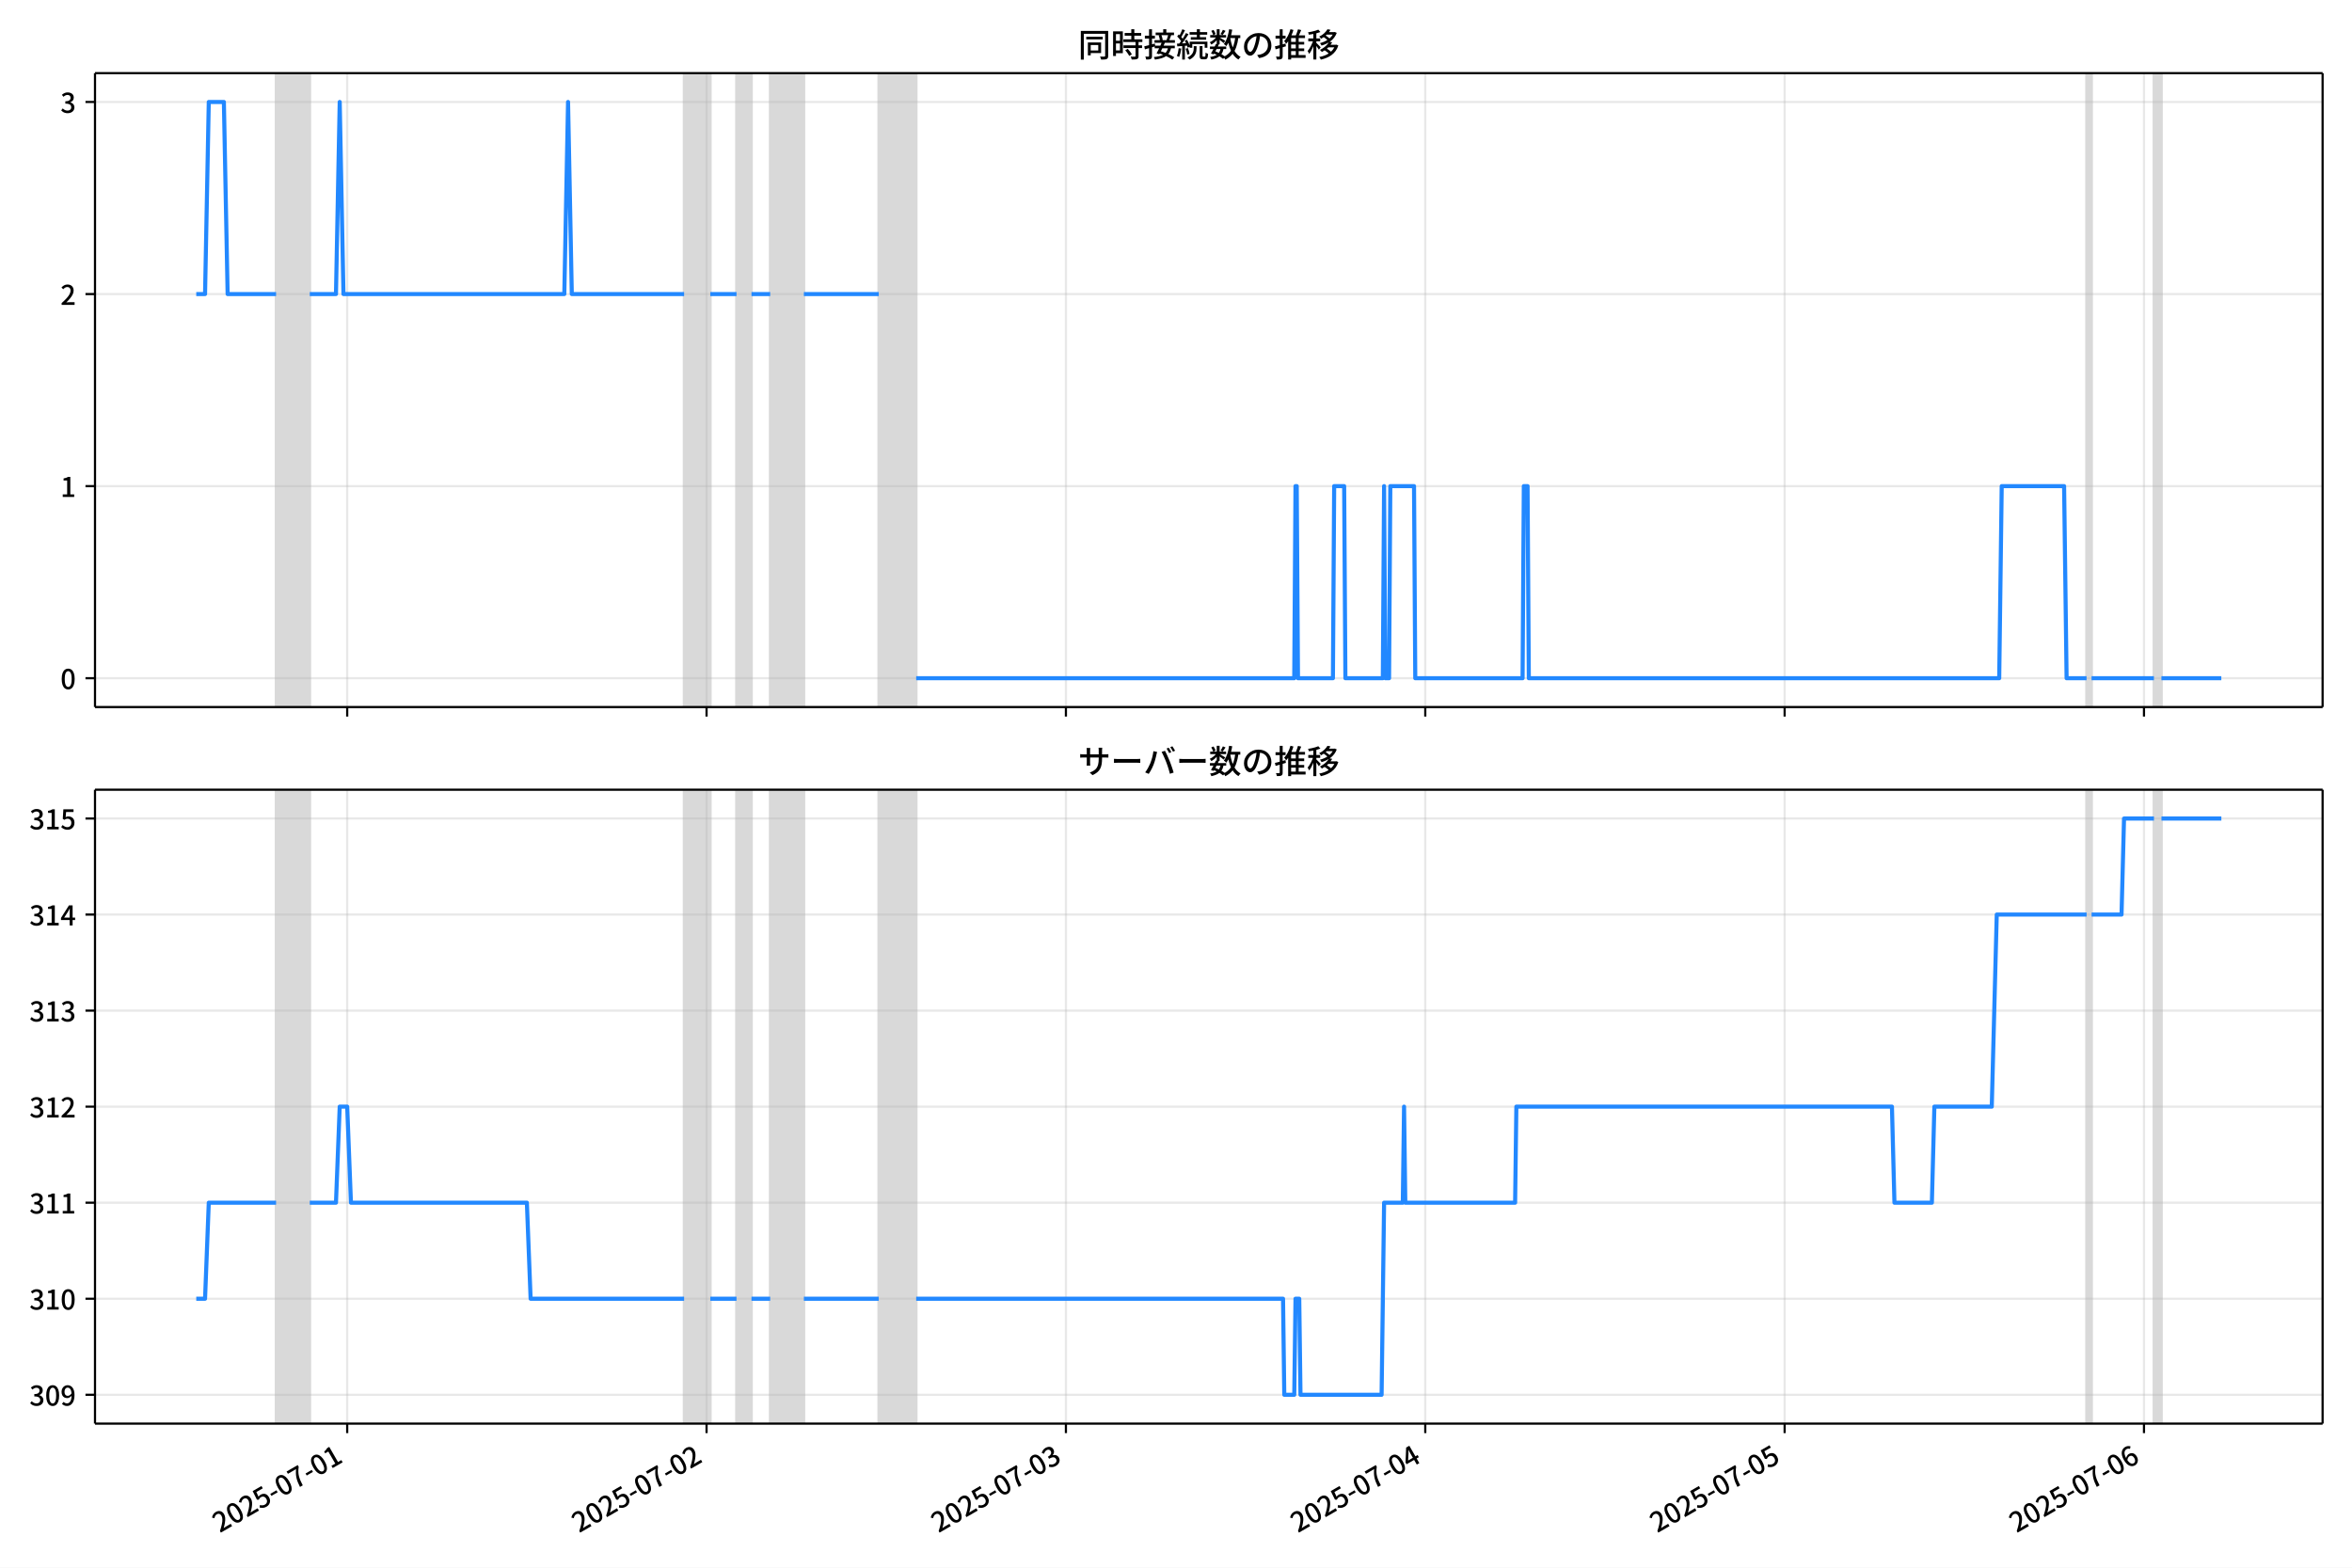
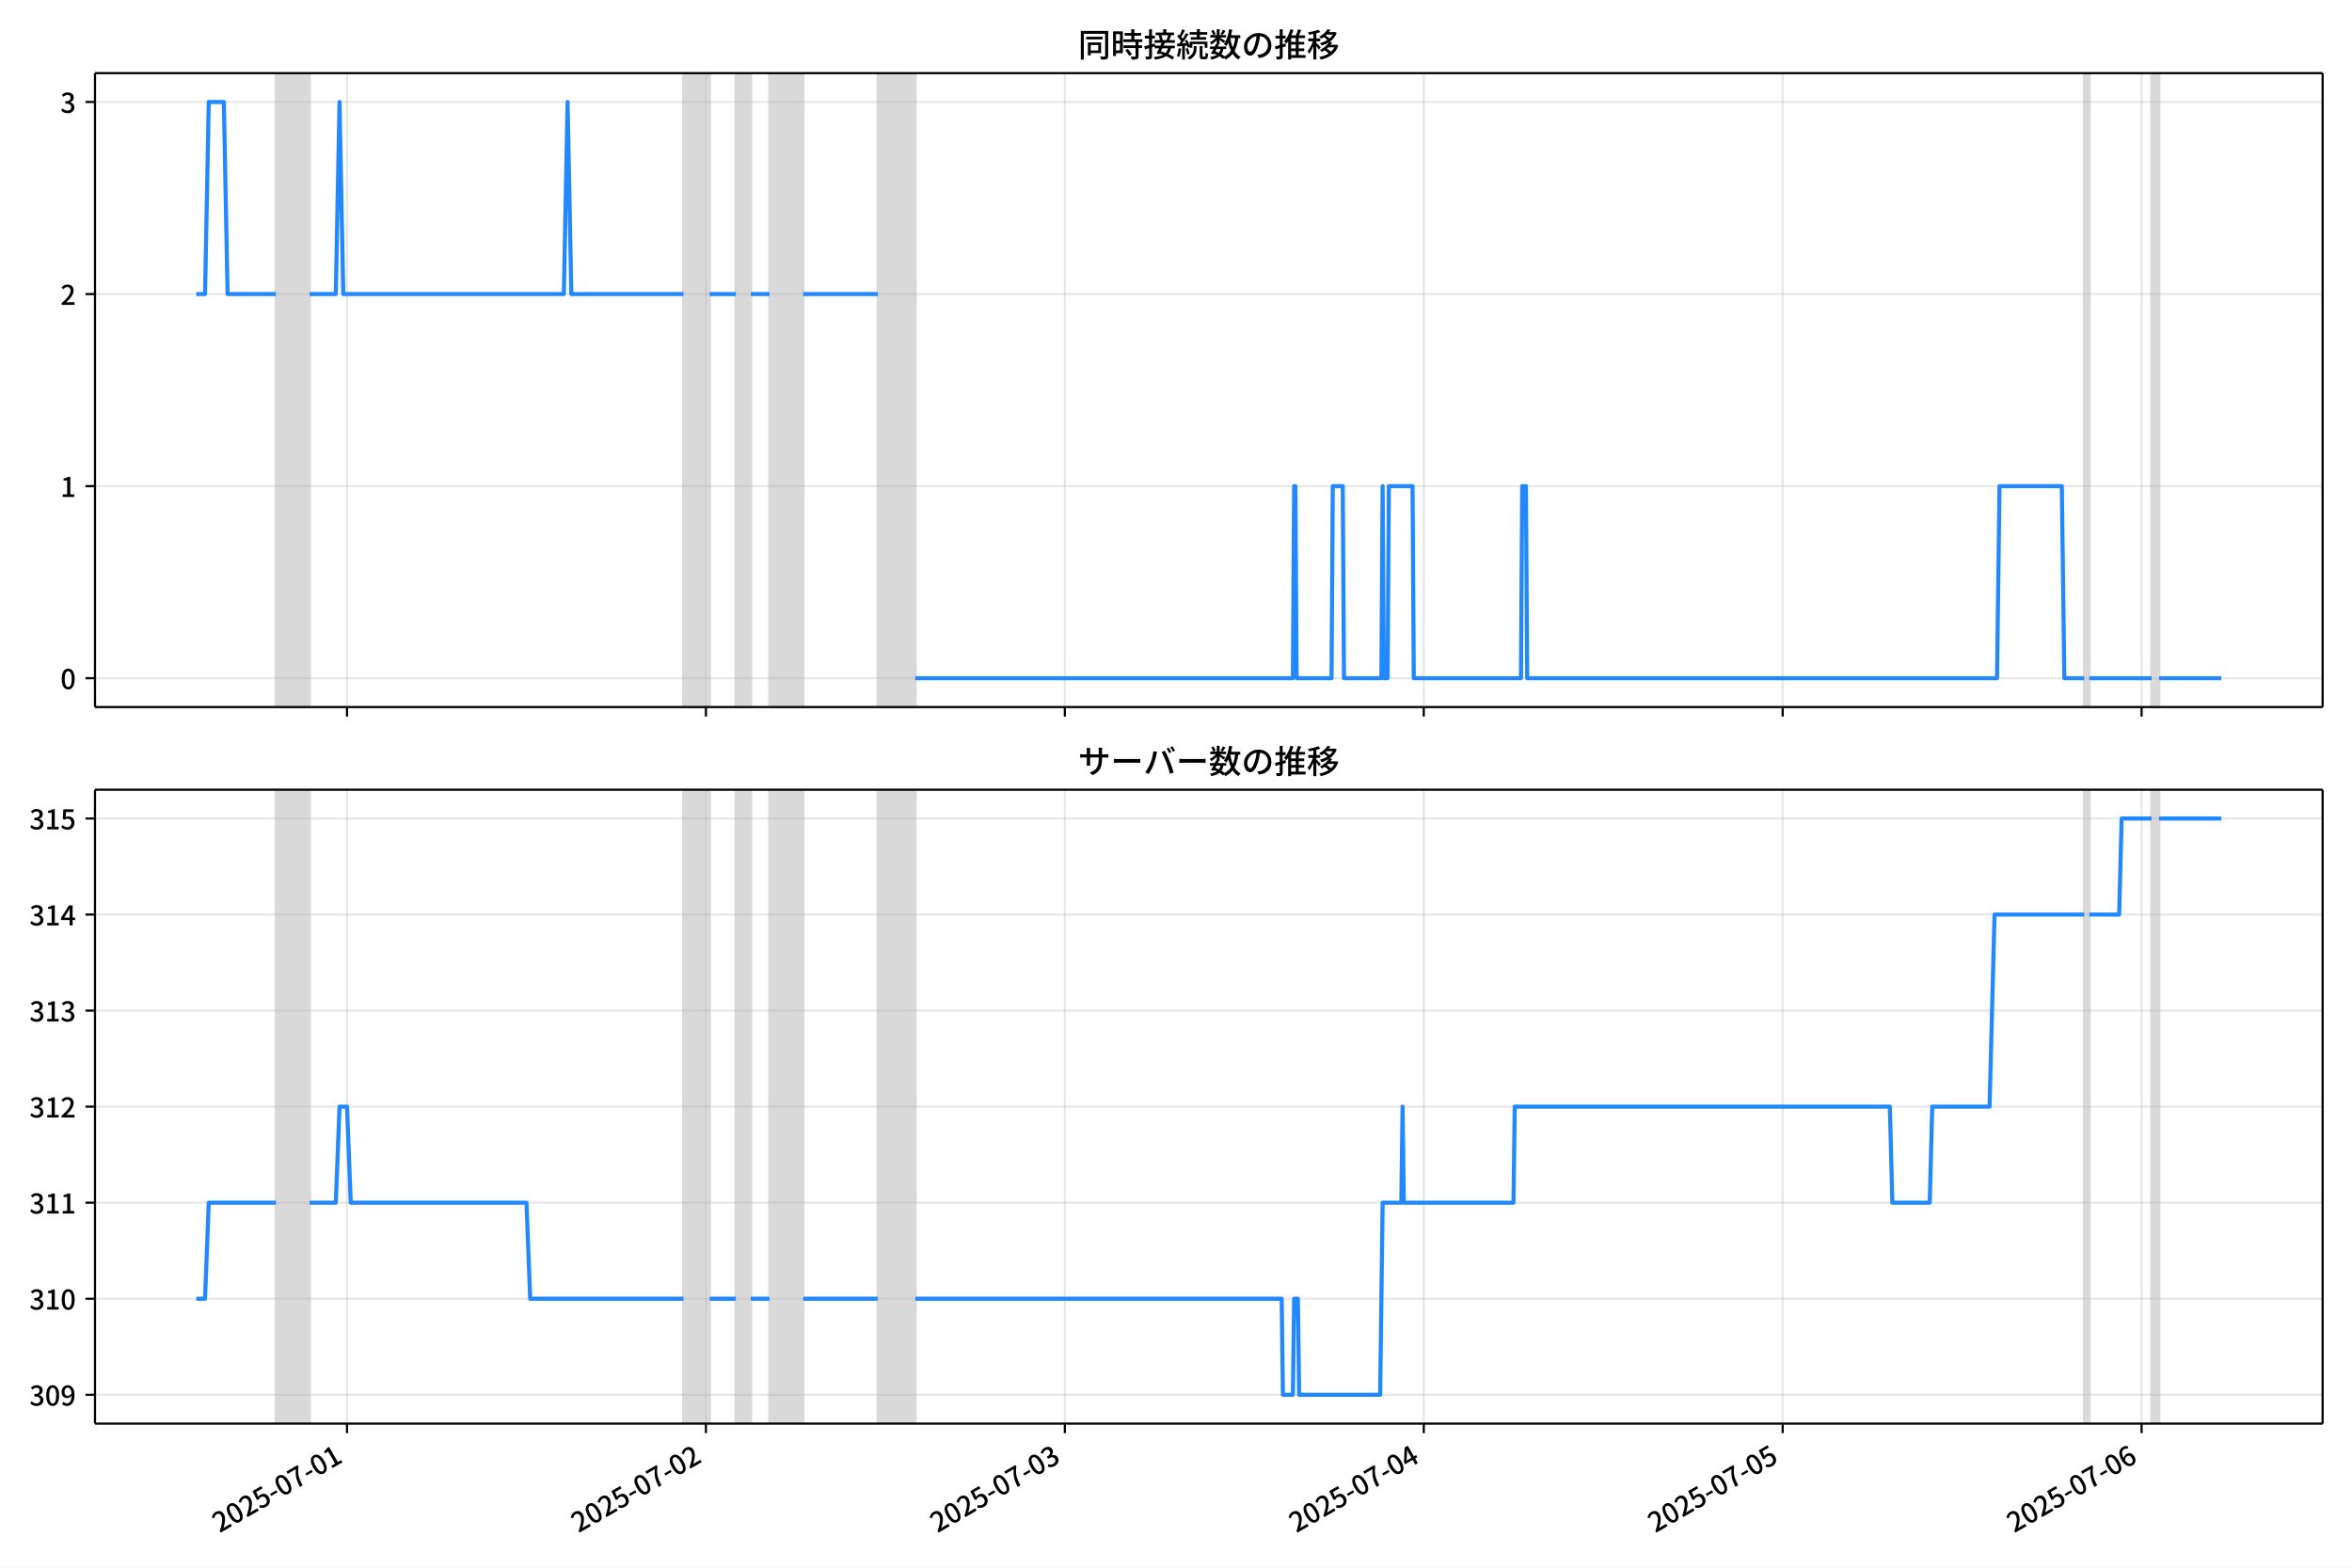
<svg xmlns="http://www.w3.org/2000/svg" xmlns:xlink="http://www.w3.org/1999/xlink" version="1.1" viewBox="0 0 864 576">
  <defs>
    <style type="text/css">*{stroke-linejoin: round; stroke-linecap: butt}</style>
  </defs>
  <g id="z">
    <g id="aa">
      <path d="m0 576h864v-576h-864z" fill="#fff" />
    </g>
    <g id="ab">
      <g id="ac">
        <path d="m34.9 259.78h818.3v-232.9h-818.3z" fill="#fff" />
      </g>
      <g id="ad">
-         <path d="m101.42 259.78h12.376v-232.9h-12.376z" clip-path="url(#c)" fill="#808080" opacity=".3" stroke="#808080" />
+         <path d="m101.38 259.78h12.361v-232.9h-12.361z" clip-path="url(#c)" fill="#808080" opacity=".3" stroke="#808080" />
      </g>
      <g id="ae">
-         <path d="m251.3 259.78h9.626v-232.9h-9.626z" clip-path="url(#c)" fill="#808080" opacity=".3" stroke="#808080" />
+         <path d="m251.08 259.78h9.614v-232.9h-9.614z" clip-path="url(#c)" fill="#808080" opacity=".3" stroke="#808080" />
      </g>
      <g id="af">
-         <path d="m270.55 259.78h5.5v-232.9h-5.5z" clip-path="url(#c)" fill="#808080" opacity=".3" stroke="#808080" />
+         <path d="m270.31 259.78h5.494v-232.9h-5.494z" clip-path="url(#c)" fill="#808080" opacity=".3" stroke="#808080" />
      </g>
      <g id="ag">
-         <path d="m282.93 259.78h12.376v-232.9h-12.376z" clip-path="url(#c)" fill="#808080" opacity=".3" stroke="#808080" />
+         <path d="m282.67 259.78h12.361v-232.9h-12.361z" clip-path="url(#c)" fill="#808080" opacity=".3" stroke="#808080" />
      </g>
      <g id="ah">
-         <path d="m322.81 259.78h13.751v-232.9h-13.751z" clip-path="url(#c)" fill="#808080" opacity=".3" stroke="#808080" />
+         <path d="m322.5 259.78h13.734v-232.9h-13.734z" clip-path="url(#c)" fill="#808080" opacity=".3" stroke="#808080" />
      </g>
      <g id="ai">
-         <path d="m766.5 259.78h1.833v-232.9h-1.833z" clip-path="url(#c)" fill="#808080" opacity=".3" stroke="#808080" />
+         <path d="m765.65 259.78h1.831v-232.9h-1.831z" clip-path="url(#c)" fill="#808080" opacity=".3" stroke="#808080" />
      </g>
      <g id="aj">
-         <path d="m791.25 259.78h2.75v-232.9h-2.75z" clip-path="url(#c)" fill="#808080" opacity=".3" stroke="#808080" />
+         <path d="m790.37 259.78h2.747v-232.9h-2.747z" clip-path="url(#c)" fill="#808080" opacity=".3" stroke="#808080" />
      </g>
      <g id="ak">
        <g id="al">
          <g id="am">
-             <path d="m127.54 259.78v-232.9" clip-path="url(#c)" fill="none" stroke="#b0b0b0" stroke-linecap="square" stroke-opacity=".3" stroke-width=".8" />
+             <path d="m127.48 259.78v-232.9" clip-path="url(#c)" fill="none" stroke="#b0b0b0" stroke-linecap="square" stroke-opacity=".3" stroke-width=".8" />
          </g>
          <g id="an">
            <defs>
              <path id="e" d="m0 0v3.5" stroke="#000" stroke-width=".8" />
            </defs>
-             <use x="127.544" y="259.778" stroke="#000000" stroke-width=".8" xlink:href="#e" />
+             <use x="127.475" y="259.778" stroke="#000000" stroke-width=".8" xlink:href="#e" />
          </g>
        </g>
        <g id="ao">
          <g id="ap">
-             <path d="m259.55 259.78v-232.9" clip-path="url(#c)" fill="none" stroke="#b0b0b0" stroke-linecap="square" stroke-opacity=".3" stroke-width=".8" />
+             <path d="m259.32 259.78v-232.9" clip-path="url(#c)" fill="none" stroke="#b0b0b0" stroke-linecap="square" stroke-opacity=".3" stroke-width=".8" />
          </g>
          <g id="aq">
-             <use x="259.552" y="259.778" stroke="#000000" stroke-width=".8" xlink:href="#e" />
+             <use x="259.321" y="259.778" stroke="#000000" stroke-width=".8" xlink:href="#e" />
          </g>
        </g>
        <g id="ar">
          <g id="as">
-             <path d="m391.56 259.78v-232.9" clip-path="url(#c)" fill="none" stroke="#b0b0b0" stroke-linecap="square" stroke-opacity=".3" stroke-width=".8" />
+             <path d="m391.17 259.78v-232.9" clip-path="url(#c)" fill="none" stroke="#b0b0b0" stroke-linecap="square" stroke-opacity=".3" stroke-width=".8" />
          </g>
          <g id="at">
-             <use x="391.561" y="259.778" stroke="#000000" stroke-width=".8" xlink:href="#e" />
+             <use x="391.167" y="259.778" stroke="#000000" stroke-width=".8" xlink:href="#e" />
          </g>
        </g>
        <g id="au">
          <g id="av">
-             <path d="m523.57 259.78v-232.9" clip-path="url(#c)" fill="none" stroke="#b0b0b0" stroke-linecap="square" stroke-opacity=".3" stroke-width=".8" />
+             <path d="m523.01 259.78v-232.9" clip-path="url(#c)" fill="none" stroke="#b0b0b0" stroke-linecap="square" stroke-opacity=".3" stroke-width=".8" />
          </g>
          <g id="aw">
-             <use x="523.569" y="259.778" stroke="#000000" stroke-width=".8" xlink:href="#e" />
+             <use x="523.013" y="259.778" stroke="#000000" stroke-width=".8" xlink:href="#e" />
          </g>
        </g>
        <g id="ax">
          <g id="ay">
-             <path d="m655.58 259.78v-232.9" clip-path="url(#c)" fill="none" stroke="#b0b0b0" stroke-linecap="square" stroke-opacity=".3" stroke-width=".8" />
+             <path d="m654.86 259.78v-232.9" clip-path="url(#c)" fill="none" stroke="#b0b0b0" stroke-linecap="square" stroke-opacity=".3" stroke-width=".8" />
          </g>
          <g id="az">
-             <use x="655.578" y="259.778" stroke="#000000" stroke-width=".8" xlink:href="#e" />
+             <use x="654.859" y="259.778" stroke="#000000" stroke-width=".8" xlink:href="#e" />
          </g>
        </g>
        <g id="ba">
          <g id="bb">
-             <path d="m787.59 259.78v-232.9" clip-path="url(#c)" fill="none" stroke="#b0b0b0" stroke-linecap="square" stroke-opacity=".3" stroke-width=".8" />
+             <path d="m786.71 259.78v-232.9" clip-path="url(#c)" fill="none" stroke="#b0b0b0" stroke-linecap="square" stroke-opacity=".3" stroke-width=".8" />
          </g>
          <g id="bc">
-             <use x="787.586" y="259.778" stroke="#000000" stroke-width=".8" xlink:href="#e" />
+             <use x="786.705" y="259.778" stroke="#000000" stroke-width=".8" xlink:href="#e" />
          </g>
        </g>
      </g>
      <g id="bd">
        <g id="be">
          <g id="bf">
            <path d="m34.9 249.19h818.3" clip-path="url(#c)" fill="none" stroke="#b0b0b0" stroke-linecap="square" stroke-opacity=".3" stroke-width=".8" />
          </g>
          <g id="bg">
            <defs>
              <path id="g" d="m0 0h-3.5" stroke="#000" stroke-width=".8" />
            </defs>
            <use x="34.9" y="249.191" stroke="#000000" stroke-width=".8" xlink:href="#g" />
          </g>
          <g id="bh">
            <g transform="translate(22.2 253.18) scale(.1 -.1)">
              <defs>
                <path id="b" transform="scale(.015625)" d="m1830-90q-460 0-806 275-346 276-535 823-188 547-188 1366 0 820 188 1357 189 538 535 803 346 266 806 266 461 0 800-269 340-269 528-803 189-534 189-1354 0-819-189-1366-188-547-528-823-339-275-800-275zm0 589q237 0 422 185 186 186 288 599 103 413 103 1091 0 679-103 1082-102 403-288 582-185 180-422 180-236 0-422-180-186-179-292-582-105-403-105-1082 0-678 105-1091 106-413 292-599 186-185 422-185z" />
              </defs>
              <use xlink:href="#b" />
            </g>
          </g>
        </g>
        <g id="bi">
          <g id="bj">
            <path d="m34.9 178.62h818.3" clip-path="url(#c)" fill="none" stroke="#b0b0b0" stroke-linecap="square" stroke-opacity=".3" stroke-width=".8" />
          </g>
          <g id="bk">
            <use x="34.9" y="178.616" stroke="#000000" stroke-width=".8" xlink:href="#g" />
          </g>
          <g id="bl">
            <g transform="translate(22.2 182.6) scale(.1 -.1)">
              <defs>
                <path id="i" transform="scale(.015625)" d="m544 0v608h1037v3277h-845v467q333 58 579 147 247 90 451 218h557v-4109h915v-608h-2694z" />
              </defs>
              <use xlink:href="#i" />
            </g>
          </g>
        </g>
        <g id="bm">
          <g id="bn">
            <path d="m34.9 108.04h818.3" clip-path="url(#c)" fill="none" stroke="#b0b0b0" stroke-linecap="square" stroke-opacity=".3" stroke-width=".8" />
          </g>
          <g id="bo">
            <use x="34.9" y="108.041" stroke="#000000" stroke-width=".8" xlink:href="#g" />
          </g>
          <g id="bp">
            <g transform="translate(22.2 112.03) scale(.1 -.1)">
              <defs>
                <path id="d" transform="scale(.015625)" d="m282 0v429q697 621 1164 1136 468 515 701 956 234 442 234 826 0 256-87 451-86 196-262 301-176 106-445 106-275 0-506-151-230-150-422-368l-416 410q301 333 637 518 336 186 803 186 429 0 749-176t496-493 176-745q0-455-224-919t-615-935q-390-470-889-950 186 20 394 36t374 16h1184v-634h-3046z" />
              </defs>
              <use xlink:href="#d" />
            </g>
          </g>
        </g>
        <g id="bq">
          <g id="br">
            <path d="m34.9 37.466h818.3" clip-path="url(#c)" fill="none" stroke="#b0b0b0" stroke-linecap="square" stroke-opacity=".3" stroke-width=".8" />
          </g>
          <g id="bs">
            <use x="34.9" y="37.466" stroke="#000000" stroke-width=".8" xlink:href="#g" />
          </g>
          <g id="bt">
            <g transform="translate(22.2 41.451) scale(.1 -.1)">
              <defs>
                <path id="h" transform="scale(.015625)" d="m1715-90q-371 0-656 90t-503 240q-217 150-377 323l359 474q211-205 479-359 269-153 634-153 269 0 467 92 199 93 311 266t112 423q0 256-125 451t-429 300q-304 106-835 106v551q467 0 732 105 266 106 384 291 119 186 119 423 0 307-192 489-192 183-531 183-269 0-503-119-233-118-438-316l-384 460q282 256 614 413 333 157 737 157 422 0 748-144 327-144 512-413 186-269 186-659 0-403-221-685-221-281-592-422v-26q269-70 490-227t349-400 128-557q0-422-215-726-214-304-573-468-358-163-787-163z" />
              </defs>
              <use xlink:href="#h" />
            </g>
          </g>
        </g>
      </g>
      <g id="bu">
-         <path d="m72.095 108.04h3.228l1.372-70.575h5.546l1.378 70.575h17.797m12.376 0h9.626l1.375-70.575 1.375 70.575h81.13l1.375-70.575 1.375 70.575h41.253m9.626 0h9.626m5.5 0h6.875m12.376 0h27.502m13.751 141.15h138.88l.458-70.575h.458l.458 70.575h12.834l.458-70.575h3.667l.458 70.575h13.751l.458-70.575.458 70.575h1.375l.458-70.575h8.709l.458 70.575h39.419l.458-70.575h1.375l.458 70.575h172.8l.917-70.575h22.918l.917 70.575h7.334m1.833 0h22.918m2.75 0h22.001v0" clip-path="url(#c)" fill="none" stroke="#28f" stroke-linecap="square" stroke-width="1.5" />
+         <path d="m72.095 108.04h3.224l1.37-70.575h5.539l1.376 70.575h17.775m12.361 0h9.614l1.373-70.575 1.373 70.575h81.03l1.373-70.575 1.373 70.575h41.202m9.614 0h9.614m5.494 0h6.867m12.361 0h27.468m13.734 141.15h138.71l.458-70.575h.458l.458 70.575h12.818l.458-70.575h3.662l.458 70.575h13.734l.458-70.575.458 70.575h1.373l.458-70.575h8.698l.458 70.575h39.371l.458-70.575h1.373l.458 70.575h172.59l.916-70.575h22.89l.916 70.575h7.325m1.831 0h22.89m2.747 0h22.89v0" clip-path="url(#c)" fill="none" stroke="#28f" stroke-linecap="square" stroke-width="1.5" />
      </g>
      <g id="bv">
        <path d="m34.9 259.78v-232.9" fill="none" stroke="#000" stroke-linecap="square" stroke-width=".8" />
      </g>
      <g id="bw">
        <path d="m853.2 259.78v-232.9" fill="none" stroke="#000" stroke-linecap="square" stroke-width=".8" />
      </g>
      <g id="bx">
        <path d="m34.9 259.78h818.3" fill="none" stroke="#000" stroke-linecap="square" stroke-width=".8" />
      </g>
      <g id="by">
        <path d="m34.9 26.88h818.3" fill="none" stroke="#000" stroke-linecap="square" stroke-width=".8" />
      </g>
      <g id="bz">
        <g transform="translate(396.05 20.88) scale(.12 -.12)">
          <defs>
            <path id="u" transform="scale(.015625)" d="m1587 3936h3232v-518h-3232v518zm320-1114h557v-2534h-557v2534zm301 0h2291v-2086h-2291v512h1734v1069h-1734v505zm-1683 2260h5113v-570h-4524v-5056h-589v5626zm4768 0h595v-4896q0-250-67-397t-227-218q-160-77-426-96t-675-19q-13 83-45 192t-77 218q-45 108-89 185 281-13 527-13 247 0 330 0 83 7 118 42 36 35 36 112v4890z" />
            <path id="s" transform="scale(.015625)" d="m2714 4672h3238v-525h-3238v525zm-244-1235h3712v-538h-3712v538zm20-1184h3635v-531h-3635v531zm1523 3155h595v-2310h-595v2310zm832-2451h589v-2823q0-230-61-364-61-135-227-199-167-70-423-86t-633-16q-20 121-78 285-57 163-121 284 275-6 509-9t310-3q77 6 106 28 29 23 29 93v2810zm-2023-1677 487 282q153-160 313-352t294-381q135-189 206-343l-519-313q-64 153-189 348-124 196-278 394-154 199-314 365zm-2086 3718h1619v-4281h-1619v544h1056v3187h-1056v550zm32-1843h1293v-537h-1293v537zm-320 1843h563v-4832h-563v4832z" />
            <path id="t" transform="scale(.015625)" d="m3866 5408h614v-870h-614v870zm-1479-653h3597v-518h-3597v518zm-230-1485h4e3v-518h-4e3v518zm825 922 519 102q64-160 121-342 58-182 96-352 39-170 45-304l-544-128q-6 134-42 313-35 180-83 365-48 186-112 346zm1856 109 589-71q-96-275-202-557-105-281-195-486l-518 77q58 147 122 329 64 183 118 372t86 336zm-2643-2106h3943v-518h-3943v518zm1408 685 602-115q-167-371-362-784t-390-797-362-685l-525 179q160 288 346 666t368 784 323 752zm-659-2157 358 403q352-102 733-240 381-137 752-304 371-166 697-336 327-169 558-329l-384-461q-218 160-532 336-313 176-685 345-371 170-755 323-384 154-742 263zm1894 1114 583-71q-122-550-353-944-230-393-604-662t-922-435q-547-167-1296-269-25 128-93 269-67 141-137 230 678 64 1168 192t819 349q330 221 531 550 202 330 304 791zm-4684 217q396 90 953 240 557 151 1120 311l77-544q-525-154-1053-311-528-156-963-284l-134 588zm121 2093h1965v-563h-1965v563zm819 1248h576v-5229q0-236-51-374t-192-208q-141-77-355-99-214-23-541-16-13 115-64 288t-109 294q205-6 381-6t234 0q64 0 92 28 29 29 29 93v5229z" />
            <path id="r" transform="scale(.015625)" d="m4058 5408h595v-1798h-595v1798zm-1415-563h3443v-499h-3443v499zm231-992h3008v-499h-3008v499zm-224-877h3475v-1203h-531v729h-2432v-729h-512v1203zm1964-877h551v-1881q0-122 22-157 23-35 106-35 25 0 92 0 68 0 135 0t99 0q51 0 83 54t45 224 19 515q90-70 234-131t259-93q-19-429-83-662-64-234-183-326-118-93-316-93-39 0-103 0t-134 0-138 0q-67 0-99 0-237 0-365 64t-176 218q-48 153-48 422v1881zm-1164-6h550v-455q0-243-48-528-48-284-186-579-137-294-409-572-272-279-727-503-70 90-192 208-121 118-230 195 416 205 665 438 250 234 371 474 122 240 164 467 42 228 42 413v442zm-2240 3309 524-192q-121-244-259-503-137-259-275-496t-259-416l-410 173q122 186 246 438 125 253 240 515 116 263 193 481zm716-743 500-230q-224-359-496-756-272-396-548-764-275-368-518-650l-358 205q179 211 377 483 199 272 387 569 189 298 358 592 170 295 298 551zm-1721-665 307 403q166-154 339-340 173-185 320-364t224-327l-326-460q-77 160-218 348-141 189-314 384-172 196-332 356zm1485-832 435 179q128-211 249-458 122-246 215-474 93-227 137-412l-473-211q-32 185-119 422-86 237-201 486-115 250-243 468zm-1530-583q422 26 998 54 576 29 1184 68l7-499q-570-45-1127-84-556-38-992-70l-70 531zm1702-992 436 135q121-276 214-596t118-556l-454-148q-26 237-112 563-86 327-202 602zm-1363 109 499-83q-57-455-163-897-105-441-253-748-51 32-134 73-83 42-170 83-86 42-144 62 148 294 234 697t131 813zm691 627h525v-2861h-525v2861z" />
            <path id="m" transform="scale(.015625)" d="m224 2022h3187v-499h-3187v499zm51 2247h3111v-487h-3111v487zm1127-1735 563-121q-154-320-333-672t-352-679q-173-326-326-582l-532 173q148 243 324 566t345 669q170 346 311 646zm934-832 563-64q-89-480-262-838t-461-614-701-432-976-298q-25 128-99 269t-157 237q659 102 1085 303 426 202 666 554t342 883zm422 3597 519-211q-147-218-298-436-150-217-278-377l-403 186q121 173 252 413 132 240 208 425zm-1203 109h563v-2957h-563v2957zm-1075-320 448 186q134-192 246-420 112-227 157-393l-467-211q-38 172-147 406t-237 432zm1094-1050 397-236q-160-263-400-529-240-265-519-489-278-224-553-378-51 103-141 237-89 135-179 218 269 109 534 294 266 186 493 416 228 231 368 467zm487-204q83-45 246-145 163-99 352-211t346-211 221-150l-327-423q-83 77-230 198-147 122-317 253-170 132-327 250-156 119-259 189l295 250zm1798 396h2311v-556h-2311v556zm115 1178 615-90q-103-640-263-1235t-384-1101q-224-505-512-889-44 57-134 134t-186 157-166 125q275 339 473 796 199 458 340 995 141 538 217 1108zm1223-1510 614-58q-147-1101-445-1940-297-838-813-1443-515-604-1321-1014-26 71-90 177-64 105-134 208-70 102-128 159 742 346 1212 880 471 535 730 1290 260 755 375 1741zm-1005-135q134-851 387-1597 253-745 659-1305 407-560 1002-874-70-57-154-150-83-93-154-189-70-96-121-179-633 371-1056 988-422 618-688 1434-265 816-425 1783l550 89zm-3309-3065 327 416q377-148 754-330 378-182 701-378 324-195 548-368l-416-435q-211 179-519 378-307 198-666 383-358 186-729 334z" />
            <path id="q" transform="scale(.015625)" d="m3686 4378q-64-493-163-1041-99-547-265-1084-192-653-432-1104t-522-688-595-237q-320 0-596 221-275 221-448 621-172 400-172 931 0 537 220 1017 221 480 611 851 391 372 909 583 519 211 1121 211 576 0 1040-186 464-185 793-515 330-329 502-771 173-441 173-941 0-672-278-1194-278-521-816-851-538-329-1318-444l-378 601q166 20 307 42t263 48q307 70 585 217 279 148 496 375 218 227 342 534 125 308 125 692t-122 713q-121 330-358 573-236 243-582 380-346 138-781 138-525 0-935-186-409-185-694-489-284-304-432-656-147-352-147-678 0-365 89-605 90-240 224-355 135-115 276-115t288 144 297 457q151 314 298 800 147 461 246 982 100 522 145 1021l684-12z" />
            <path id="n" transform="scale(.015625)" d="m2995 2925h2893v-519h-2893v519zm0-1280h2893v-519h-2893v519zm-64-1299h3232v-557h-3232v557zm1312 3577h563v-3763h-563v3763zm429 1466 634-141q-154-390-340-794-185-403-339-684l-512 140q103 199 208 458 106 259 195 528 90 269 154 493zm-1472 25 582-147q-153-518-371-1018-217-499-483-931t-573-758q-38 64-109 160-70 96-147 198-77 103-141 160 416 416 733 1034t509 1302zm128-1203h2720v-537h-2720v-4205h-582v4422l313 320h269zm-3174-2157q396 90 953 240 557 151 1120 311l77-544q-525-154-1053-311-528-156-963-284l-134 588zm121 2093h1965v-563h-1965v563zm819 1248h576v-5229q0-236-51-374t-192-208q-141-77-355-99-214-23-541-16-13 115-64 288t-109 294q205-6 381-6t234 0q64 0 92 28 29 29 29 93v5229z" />
            <path id="l" transform="scale(.015625)" d="m4051 5402 595-109q-281-493-729-941t-1107-806q-39 64-106 144t-141 153q-73 74-137 119 608 288 1011 678t614 762zm-77-557h1511v-493h-1863l352 493zm1293 0h109l109 25 384-179q-192-505-496-905t-695-701q-390-301-845-519-454-217-947-358-44 109-137 253t-176 227q448 109 867 294 419 186 777 445 359 259 631 592t419 730v96zm-1990-954 377 307q167-96 336-218 170-121 320-249 151-128 247-237l-397-332q-90 108-237 236t-317 259q-169 132-329 234zm1107-934 595-109q-307-538-803-1031-496-492-1232-876-38 64-102 144t-138 156q-74 77-138 116 455 217 807 483t604 554q253 288 407 563zm-90-589h1460v-506h-1818l358 506zm1268 0h121l109 26 384-167q-192-614-531-1075t-787-794q-448-332-983-553-534-221-1129-355-45 115-132 269-86 153-176 249 551 96 1043 285 493 189 903 473 410 285 714 669t464 883v90zm-2132-1056 410 339q186-102 384-237 198-134 371-275t282-269l-435-371q-103 128-270 272-166 144-361 288t-381 253zm-2150 3533h589v-5376h-589v5376zm-992-1242h2336v-569h-2336v569zm1024-224 365-160q-96-339-231-707-134-368-291-727-157-358-336-672-179-313-365-537-44 128-134 291t-160 272q173 192 339 457 167 266 323 570 157 304 282 618t208 595zm941 1946 416-467q-314-122-695-221-380-99-784-173-403-74-780-131-20 102-71 236-51 135-102 231 358 58 732 138 375 80 711 179t573 208zm-397-2579q58-45 179-170 122-125 266-266 144-140 259-265t160-183l-352-473q-58 102-157 255-99 154-218 317-118 164-227 311-108 147-185 237l275 237z" />
          </defs>
          <use xlink:href="#u" />
          <use transform="translate(100)" xlink:href="#s" />
          <use transform="translate(200)" xlink:href="#t" />
          <use transform="translate(300)" xlink:href="#r" />
          <use transform="translate(400)" xlink:href="#m" />
          <use transform="translate(500)" xlink:href="#q" />
          <use transform="translate(600)" xlink:href="#n" />
          <use transform="translate(700)" xlink:href="#l" />
        </g>
      </g>
    </g>
    <g id="ca">
      <g id="cb">
        <path d="m34.9 523.06h818.3v-232.9h-818.3z" fill="#fff" />
      </g>
      <g id="cc">
-         <path d="m101.42 523.06h12.376v-232.9h-12.376z" clip-path="url(#a)" fill="#808080" opacity=".3" stroke="#808080" />
+         <path d="m101.38 523.06h12.361v-232.9h-12.361z" clip-path="url(#a)" fill="#808080" opacity=".3" stroke="#808080" />
      </g>
      <g id="cd">
-         <path d="m251.3 523.06h9.626v-232.9h-9.626z" clip-path="url(#a)" fill="#808080" opacity=".3" stroke="#808080" />
+         <path d="m251.08 523.06h9.614v-232.9h-9.614z" clip-path="url(#a)" fill="#808080" opacity=".3" stroke="#808080" />
      </g>
      <g id="ce">
-         <path d="m270.55 523.06h5.5v-232.9h-5.5z" clip-path="url(#a)" fill="#808080" opacity=".3" stroke="#808080" />
+         <path d="m270.31 523.06h5.494v-232.9h-5.494z" clip-path="url(#a)" fill="#808080" opacity=".3" stroke="#808080" />
      </g>
      <g id="cf">
-         <path d="m282.93 523.06h12.376v-232.9h-12.376z" clip-path="url(#a)" fill="#808080" opacity=".3" stroke="#808080" />
+         <path d="m282.67 523.06h12.361v-232.9h-12.361z" clip-path="url(#a)" fill="#808080" opacity=".3" stroke="#808080" />
      </g>
      <g id="cg">
-         <path d="m322.81 523.06h13.751v-232.9h-13.751z" clip-path="url(#a)" fill="#808080" opacity=".3" stroke="#808080" />
+         <path d="m322.5 523.06h13.734v-232.9h-13.734z" clip-path="url(#a)" fill="#808080" opacity=".3" stroke="#808080" />
      </g>
      <g id="ch">
-         <path d="m766.5 523.06h1.833v-232.9h-1.833z" clip-path="url(#a)" fill="#808080" opacity=".3" stroke="#808080" />
+         <path d="m765.65 523.06h1.831v-232.9h-1.831z" clip-path="url(#a)" fill="#808080" opacity=".3" stroke="#808080" />
      </g>
      <g id="ci">
-         <path d="m791.25 523.06h2.75v-232.9h-2.75z" clip-path="url(#a)" fill="#808080" opacity=".3" stroke="#808080" />
+         <path d="m790.37 523.06h2.747v-232.9h-2.747z" clip-path="url(#a)" fill="#808080" opacity=".3" stroke="#808080" />
      </g>
      <g id="cj">
        <g id="ck">
          <g id="cl">
-             <path d="m127.54 523.06v-232.9" clip-path="url(#a)" fill="none" stroke="#b0b0b0" stroke-linecap="square" stroke-opacity=".3" stroke-width=".8" />
+             <path d="m127.48 523.06v-232.9" clip-path="url(#a)" fill="none" stroke="#b0b0b0" stroke-linecap="square" stroke-opacity=".3" stroke-width=".8" />
          </g>
          <g id="cm">
-             <use x="127.544" y="523.055" stroke="#000000" stroke-width=".8" xlink:href="#e" />
+             <use x="127.475" y="523.055" stroke="#000000" stroke-width=".8" xlink:href="#e" />
          </g>
          <g id="cn">
-             <g transform="translate(80.754 563.33) rotate(-30) scale(.1 -.1)">
+             <g transform="translate(80.686 563.33) rotate(-30) scale(.1 -.1)">
              <defs>
                <path id="j" transform="scale(.015625)" d="m1715-90q-365 0-653 90t-506 237q-217 147-383 307l352 480q134-134 294-246t361-183q202-70 452-70 262 0 473 118 212 119 333 346 122 227 122 541 0 460-247 716-246 256-649 256-224 0-384-64t-365-198l-365 237 141 2240h2387v-627h-1747l-109-1204q154 77 307 118 154 42 340 42 397 0 723-160t518-490q192-329 192-847 0-519-224-887t-586-560q-361-192-777-192z" />
                <path id="f" transform="scale(.015625)" d="m301 1536v544h1689v-544h-1689z" />
                <path id="k" transform="scale(.015625)" d="m1235 0q32 646 109 1187t224 1024 384 941 576 938h-2208v627h3027v-455q-409-512-665-989-256-476-397-969t-205-1053-90-1251h-755z" />
              </defs>
              <use xlink:href="#d" />
              <use transform="translate(57)" xlink:href="#b" />
              <use transform="translate(114)" xlink:href="#d" />
              <use transform="translate(171)" xlink:href="#j" />
              <use transform="translate(228)" xlink:href="#f" />
              <use transform="translate(263.7)" xlink:href="#b" />
              <use transform="translate(320.7)" xlink:href="#k" />
              <use transform="translate(377.7)" xlink:href="#f" />
              <use transform="translate(413.4)" xlink:href="#b" />
              <use transform="translate(470.4)" xlink:href="#i" />
            </g>
          </g>
        </g>
        <g id="co">
          <g id="cp">
-             <path d="m259.55 523.06v-232.9" clip-path="url(#a)" fill="none" stroke="#b0b0b0" stroke-linecap="square" stroke-opacity=".3" stroke-width=".8" />
+             <path d="m259.32 523.06v-232.9" clip-path="url(#a)" fill="none" stroke="#b0b0b0" stroke-linecap="square" stroke-opacity=".3" stroke-width=".8" />
          </g>
          <g id="cq">
-             <use x="259.552" y="523.055" stroke="#000000" stroke-width=".8" xlink:href="#e" />
+             <use x="259.321" y="523.055" stroke="#000000" stroke-width=".8" xlink:href="#e" />
          </g>
          <g id="cr">
-             <g transform="translate(212.76 563.33) rotate(-30) scale(.1 -.1)">
+             <g transform="translate(212.53 563.33) rotate(-30) scale(.1 -.1)">
              <use xlink:href="#d" />
              <use transform="translate(57)" xlink:href="#b" />
              <use transform="translate(114)" xlink:href="#d" />
              <use transform="translate(171)" xlink:href="#j" />
              <use transform="translate(228)" xlink:href="#f" />
              <use transform="translate(263.7)" xlink:href="#b" />
              <use transform="translate(320.7)" xlink:href="#k" />
              <use transform="translate(377.7)" xlink:href="#f" />
              <use transform="translate(413.4)" xlink:href="#b" />
              <use transform="translate(470.4)" xlink:href="#d" />
            </g>
          </g>
        </g>
        <g id="cs">
          <g id="ct">
-             <path d="m391.56 523.06v-232.9" clip-path="url(#a)" fill="none" stroke="#b0b0b0" stroke-linecap="square" stroke-opacity=".3" stroke-width=".8" />
+             <path d="m391.17 523.06v-232.9" clip-path="url(#a)" fill="none" stroke="#b0b0b0" stroke-linecap="square" stroke-opacity=".3" stroke-width=".8" />
          </g>
          <g id="cu">
-             <use x="391.561" y="523.055" stroke="#000000" stroke-width=".8" xlink:href="#e" />
+             <use x="391.167" y="523.055" stroke="#000000" stroke-width=".8" xlink:href="#e" />
          </g>
          <g id="cv">
-             <g transform="translate(344.77 563.33) rotate(-30) scale(.1 -.1)">
+             <g transform="translate(344.38 563.33) rotate(-30) scale(.1 -.1)">
              <use xlink:href="#d" />
              <use transform="translate(57)" xlink:href="#b" />
              <use transform="translate(114)" xlink:href="#d" />
              <use transform="translate(171)" xlink:href="#j" />
              <use transform="translate(228)" xlink:href="#f" />
              <use transform="translate(263.7)" xlink:href="#b" />
              <use transform="translate(320.7)" xlink:href="#k" />
              <use transform="translate(377.7)" xlink:href="#f" />
              <use transform="translate(413.4)" xlink:href="#b" />
              <use transform="translate(470.4)" xlink:href="#h" />
            </g>
          </g>
        </g>
        <g id="cw">
          <g id="cx">
-             <path d="m523.57 523.06v-232.9" clip-path="url(#a)" fill="none" stroke="#b0b0b0" stroke-linecap="square" stroke-opacity=".3" stroke-width=".8" />
+             <path d="m523.01 523.06v-232.9" clip-path="url(#a)" fill="none" stroke="#b0b0b0" stroke-linecap="square" stroke-opacity=".3" stroke-width=".8" />
          </g>
          <g id="cy">
-             <use x="523.569" y="523.055" stroke="#000000" stroke-width=".8" xlink:href="#e" />
+             <use x="523.013" y="523.055" stroke="#000000" stroke-width=".8" xlink:href="#e" />
          </g>
          <g id="cz">
-             <g transform="translate(476.78 563.33) rotate(-30) scale(.1 -.1)">
+             <g transform="translate(476.22 563.33) rotate(-30) scale(.1 -.1)">
              <defs>
                <path id="o" transform="scale(.015625)" d="m2170 0v3072q0 192 12 457 13 266 20 458h-26q-90-179-183-365-92-185-195-364l-921-1415h2579v-576h-3328v493l1875 2957h858v-4717h-691z" />
              </defs>
              <use xlink:href="#d" />
              <use transform="translate(57)" xlink:href="#b" />
              <use transform="translate(114)" xlink:href="#d" />
              <use transform="translate(171)" xlink:href="#j" />
              <use transform="translate(228)" xlink:href="#f" />
              <use transform="translate(263.7)" xlink:href="#b" />
              <use transform="translate(320.7)" xlink:href="#k" />
              <use transform="translate(377.7)" xlink:href="#f" />
              <use transform="translate(413.4)" xlink:href="#b" />
              <use transform="translate(470.4)" xlink:href="#o" />
            </g>
          </g>
        </g>
        <g id="da">
          <g id="db">
-             <path d="m655.58 523.06v-232.9" clip-path="url(#a)" fill="none" stroke="#b0b0b0" stroke-linecap="square" stroke-opacity=".3" stroke-width=".8" />
+             <path d="m654.86 523.06v-232.9" clip-path="url(#a)" fill="none" stroke="#b0b0b0" stroke-linecap="square" stroke-opacity=".3" stroke-width=".8" />
          </g>
          <g id="dc">
-             <use x="655.578" y="523.055" stroke="#000000" stroke-width=".8" xlink:href="#e" />
+             <use x="654.859" y="523.055" stroke="#000000" stroke-width=".8" xlink:href="#e" />
          </g>
          <g id="dd">
-             <g transform="translate(608.79 563.33) rotate(-30) scale(.1 -.1)">
+             <g transform="translate(608.07 563.33) rotate(-30) scale(.1 -.1)">
              <use xlink:href="#d" />
              <use transform="translate(57)" xlink:href="#b" />
              <use transform="translate(114)" xlink:href="#d" />
              <use transform="translate(171)" xlink:href="#j" />
              <use transform="translate(228)" xlink:href="#f" />
              <use transform="translate(263.7)" xlink:href="#b" />
              <use transform="translate(320.7)" xlink:href="#k" />
              <use transform="translate(377.7)" xlink:href="#f" />
              <use transform="translate(413.4)" xlink:href="#b" />
              <use transform="translate(470.4)" xlink:href="#j" />
            </g>
          </g>
        </g>
        <g id="de">
          <g id="df">
-             <path d="m787.59 523.06v-232.9" clip-path="url(#a)" fill="none" stroke="#b0b0b0" stroke-linecap="square" stroke-opacity=".3" stroke-width=".8" />
+             <path d="m786.71 523.06v-232.9" clip-path="url(#a)" fill="none" stroke="#b0b0b0" stroke-linecap="square" stroke-opacity=".3" stroke-width=".8" />
          </g>
          <g id="dg">
-             <use x="787.586" y="523.055" stroke="#000000" stroke-width=".8" xlink:href="#e" />
+             <use x="786.705" y="523.055" stroke="#000000" stroke-width=".8" xlink:href="#e" />
          </g>
          <g id="dh">
-             <g transform="translate(740.8 563.33) rotate(-30) scale(.1 -.1)">
+             <g transform="translate(739.92 563.33) rotate(-30) scale(.1 -.1)">
              <defs>
                <path id="w" transform="scale(.015625)" d="m1971-90q-339 0-634 144-294 144-518 435-224 292-352 733-128 442-128 1044 0 678 147 1161 148 483 397 784 250 301 570 445t665 144q397 0 688-147 292-147 490-359l-403-448q-128 154-327 253-198 99-409 99-307 0-567-182-259-182-413-605-153-422-153-1145 0-608 115-1002t326-589q212-195 493-195 212 0 375 121 163 122 259 343t96 522q0 300-90 511-89 212-259 320-169 109-419 109-211 0-451-134t-458-461l-25 538q134 192 313 323t374 201q196 71 375 71 397 0 694-163 298-163 467-490 170-326 170-825 0-468-195-817-195-348-512-544-317-195-701-195z" />
              </defs>
              <use xlink:href="#d" />
              <use transform="translate(57)" xlink:href="#b" />
              <use transform="translate(114)" xlink:href="#d" />
              <use transform="translate(171)" xlink:href="#j" />
              <use transform="translate(228)" xlink:href="#f" />
              <use transform="translate(263.7)" xlink:href="#b" />
              <use transform="translate(320.7)" xlink:href="#k" />
              <use transform="translate(377.7)" xlink:href="#f" />
              <use transform="translate(413.4)" xlink:href="#b" />
              <use transform="translate(470.4)" xlink:href="#w" />
            </g>
          </g>
        </g>
      </g>
      <g id="di">
        <g id="dj">
          <g id="dk">
            <path d="m34.9 512.47h818.3" clip-path="url(#a)" fill="none" stroke="#b0b0b0" stroke-linecap="square" stroke-opacity=".3" stroke-width=".8" />
          </g>
          <g id="dl">
            <use x="34.9" y="512.469" stroke="#000000" stroke-width=".8" xlink:href="#g" />
          </g>
          <g id="dm">
            <g transform="translate(10.8 516.45) scale(.1 -.1)">
              <defs>
                <path id="v" transform="scale(.015625)" d="m1562-90q-410 0-708 150-297 151-502 356l403 461q141-160 346-256t422-96q224 0 425 102 202 103 352 333 151 230 237 614 87 384 87 941 0 589-115 970t-323 563-496 182q-205 0-372-118-166-118-262-336t-96-525q0-301 86-512 87-211 259-323 173-112 417-112 224 0 460 141 237 141 448 461l32-544q-134-180-313-314t-371-208-384-74q-391 0-689 166-297 167-467 496-169 330-169 823 0 467 195 816t515 541 698 192q339 0 636-138 298-137 519-419 221-281 349-710t128-1018q0-691-141-1187t-391-807q-249-310-563-461-313-150-652-150z" />
              </defs>
              <use xlink:href="#h" />
              <use transform="translate(57)" xlink:href="#b" />
              <use transform="translate(114)" xlink:href="#v" />
            </g>
          </g>
        </g>
        <g id="dn">
          <g id="do">
            <path d="m34.9 477.18h818.3" clip-path="url(#a)" fill="none" stroke="#b0b0b0" stroke-linecap="square" stroke-opacity=".3" stroke-width=".8" />
          </g>
          <g id="dp">
            <use x="34.9" y="477.182" stroke="#000000" stroke-width=".8" xlink:href="#g" />
          </g>
          <g id="dq">
            <g transform="translate(10.8 481.17) scale(.1 -.1)">
              <use xlink:href="#h" />
              <use transform="translate(57)" xlink:href="#i" />
              <use transform="translate(114)" xlink:href="#b" />
            </g>
          </g>
        </g>
        <g id="dr">
          <g id="ds">
            <path d="m34.9 441.89h818.3" clip-path="url(#a)" fill="none" stroke="#b0b0b0" stroke-linecap="square" stroke-opacity=".3" stroke-width=".8" />
          </g>
          <g id="dt">
            <use x="34.9" y="441.894" stroke="#000000" stroke-width=".8" xlink:href="#g" />
          </g>
          <g id="du">
            <g transform="translate(10.8 445.88) scale(.1 -.1)">
              <use xlink:href="#h" />
              <use transform="translate(57)" xlink:href="#i" />
              <use transform="translate(114)" xlink:href="#i" />
            </g>
          </g>
        </g>
        <g id="dv">
          <g id="dw">
            <path d="m34.9 406.61h818.3" clip-path="url(#a)" fill="none" stroke="#b0b0b0" stroke-linecap="square" stroke-opacity=".3" stroke-width=".8" />
          </g>
          <g id="dx">
            <use x="34.9" y="406.607" stroke="#000000" stroke-width=".8" xlink:href="#g" />
          </g>
          <g id="dy">
            <g transform="translate(10.8 410.59) scale(.1 -.1)">
              <use xlink:href="#h" />
              <use transform="translate(57)" xlink:href="#i" />
              <use transform="translate(114)" xlink:href="#d" />
            </g>
          </g>
        </g>
        <g id="dz">
          <g id="ea">
            <path d="m34.9 371.32h818.3" clip-path="url(#a)" fill="none" stroke="#b0b0b0" stroke-linecap="square" stroke-opacity=".3" stroke-width=".8" />
          </g>
          <g id="eb">
            <use x="34.9" y="371.319" stroke="#000000" stroke-width=".8" xlink:href="#g" />
          </g>
          <g id="ec">
            <g transform="translate(10.8 375.3) scale(.1 -.1)">
              <use xlink:href="#h" />
              <use transform="translate(57)" xlink:href="#i" />
              <use transform="translate(114)" xlink:href="#h" />
            </g>
          </g>
        </g>
        <g id="ed">
          <g id="ee">
            <path d="m34.9 336.03h818.3" clip-path="url(#a)" fill="none" stroke="#b0b0b0" stroke-linecap="square" stroke-opacity=".3" stroke-width=".8" />
          </g>
          <g id="ef">
            <use x="34.9" y="336.032" stroke="#000000" stroke-width=".8" xlink:href="#g" />
          </g>
          <g id="eg">
            <g transform="translate(10.8 340.02) scale(.1 -.1)">
              <use xlink:href="#h" />
              <use transform="translate(57)" xlink:href="#i" />
              <use transform="translate(114)" xlink:href="#o" />
            </g>
          </g>
        </g>
        <g id="eh">
          <g id="ei">
            <path d="m34.9 300.74h818.3" clip-path="url(#a)" fill="none" stroke="#b0b0b0" stroke-linecap="square" stroke-opacity=".3" stroke-width=".8" />
          </g>
          <g id="ej">
            <use x="34.9" y="300.744" stroke="#000000" stroke-width=".8" xlink:href="#g" />
          </g>
          <g id="ek">
            <g transform="translate(10.8 304.73) scale(.1 -.1)">
              <use xlink:href="#h" />
              <use transform="translate(57)" xlink:href="#i" />
              <use transform="translate(114)" xlink:href="#j" />
            </g>
          </g>
        </g>
      </g>
      <g id="el">
-         <path d="m72.095 477.18h3.228l1.372-35.288h24.721m12.376 0h9.626l1.375-35.288h2.75l1.375 35.288h64.629l1.375 35.288h56.379m9.626 0h9.626m5.5 0h6.875m12.376 0h27.502m13.751 0h134.76l.458 35.288h3.667l.458-35.288h1.375l.458 35.288h29.794l.917-70.575h6.875l.458-35.288.458 35.288h40.336l.458-35.288h137.97l.917 35.288h13.751l.917-35.288h21.085l1.833-70.575h33.002m1.833 0h11.001l.917-35.288h11.001m2.75 0h22.001v0" clip-path="url(#a)" fill="none" stroke="#28f" stroke-linecap="square" stroke-width="1.5" />
+         <path d="m72.095 477.18h3.224l1.37-35.288h24.691m12.361 0h9.614l1.373-35.288h2.747l1.373 35.288h64.55l1.373 35.288h56.309m9.614 0h9.614m5.494 0h6.867m12.361 0h27.468m13.734 0h134.59l.458 35.288h3.662l.458-35.288h1.373l.458 35.288h29.757l.916-70.575h6.867l.458-35.288.458 35.288h40.286l.458-35.288h137.8l.916 35.288h13.734l.916-35.288h21.059l1.831-70.575h32.962m1.831 0h10.987l.916-35.288h10.987m2.747 0h22.89v0" clip-path="url(#a)" fill="none" stroke="#28f" stroke-linecap="square" stroke-width="1.5" />
      </g>
      <g id="em">
        <path d="m34.9 523.06v-232.9" fill="none" stroke="#000" stroke-linecap="square" stroke-width=".8" />
      </g>
      <g id="en">
        <path d="m853.2 523.06v-232.9" fill="none" stroke="#000" stroke-linecap="square" stroke-width=".8" />
      </g>
      <g id="eo">
        <path d="m34.9 523.06h818.3" fill="none" stroke="#000" stroke-linecap="square" stroke-width=".8" />
      </g>
      <g id="ep">
        <path d="m34.9 290.16h818.3" fill="none" stroke="#000" stroke-linecap="square" stroke-width=".8" />
      </g>
      <g id="eq">
        <g transform="translate(396.05 284.16) scale(.12 -.12)">
          <defs>
            <path id="y" transform="scale(.015625)" d="m4685 2893q0-621-84-1111-83-489-288-877-204-387-569-691t-928-560l-544 512q448 167 781 371 333 205 550 503 218 298 323 739 106 442 106 1075v1620q0 192-10 339-9 147-22 217h723q-6-70-22-217t-16-339v-1581zm-2304 2086q-7-64-23-199-16-134-16-313v-2317q0-128 6-256 7-128 13-224 7-96 13-140h-710q6 44 12 140 7 96 13 221 7 125 7 259v2317q0 122-10 256-9 135-28 256h723zm-1978-1197q45-12 144-22t237-20q138-9 285-9h4217q237 0 394 13t246 26v-679q-76 7-240 13-163 6-393 6h-4224q-147 0-282-3-134-3-234-10-99-6-150-12v697z" />
            <path id="p" transform="scale(.015625)" d="m621 2854q109-6 265-16 157-9 339-16 183-6 349-6 128 0 352 0t509 0 598 0q314 0 624 0 311 0 586 0t486 0q212 0 327 0 230 0 416 16t301 22v-793q-109 6-308 19-198 13-409 13-109 0-324 0-214 0-489 0t-586 0q-310 0-624 0-313 0-598 0t-509 0-352 0q-262 0-525-10-262-9-428-22v793z" />
            <path id="x" transform="scale(.015625)" d="m4941 5037q83-109 176-269t182-320q90-160 154-288l-416-179q-96 192-240 448t-272 435l416 173zm723 275q83-122 182-282 100-160 196-317 96-156 153-271l-416-186q-102 205-246 454-144 250-279 429l410 173zm-4339-3360q102 262 201 556 100 295 183 612t144 630q61 314 93 602l723-147q-19-83-45-183-26-99-48-195t-42-166q-32-154-86-394t-131-512-164-551q-86-278-182-514-115-301-269-618-153-317-326-618-173-300-346-550l-697 294q301 397 563 874t429 880zm3155 198q-96 250-215 531-118 282-243 567-124 285-246 534-122 250-224 429l659 218q96-179 221-429t253-535q128-284 249-566 122-281 218-525 90-230 195-518 106-288 211-592 106-304 195-589 90-285 154-515l-729-237q-84 352-199 736t-240 768-259 723z" />
          </defs>
          <use xlink:href="#y" />
          <use transform="translate(100)" xlink:href="#p" />
          <use transform="translate(200)" xlink:href="#x" />
          <use transform="translate(300)" xlink:href="#p" />
          <use transform="translate(400)" xlink:href="#m" />
          <use transform="translate(500)" xlink:href="#q" />
          <use transform="translate(600)" xlink:href="#n" />
          <use transform="translate(700)" xlink:href="#l" />
        </g>
      </g>
    </g>
  </g>
  <defs>
    <clipPath id="c">
      <rect x="34.9" y="26.88" width="818.3" height="232.9" />
    </clipPath>
    <clipPath id="a">
      <rect x="34.9" y="290.16" width="818.3" height="232.9" />
    </clipPath>
  </defs>
</svg>
